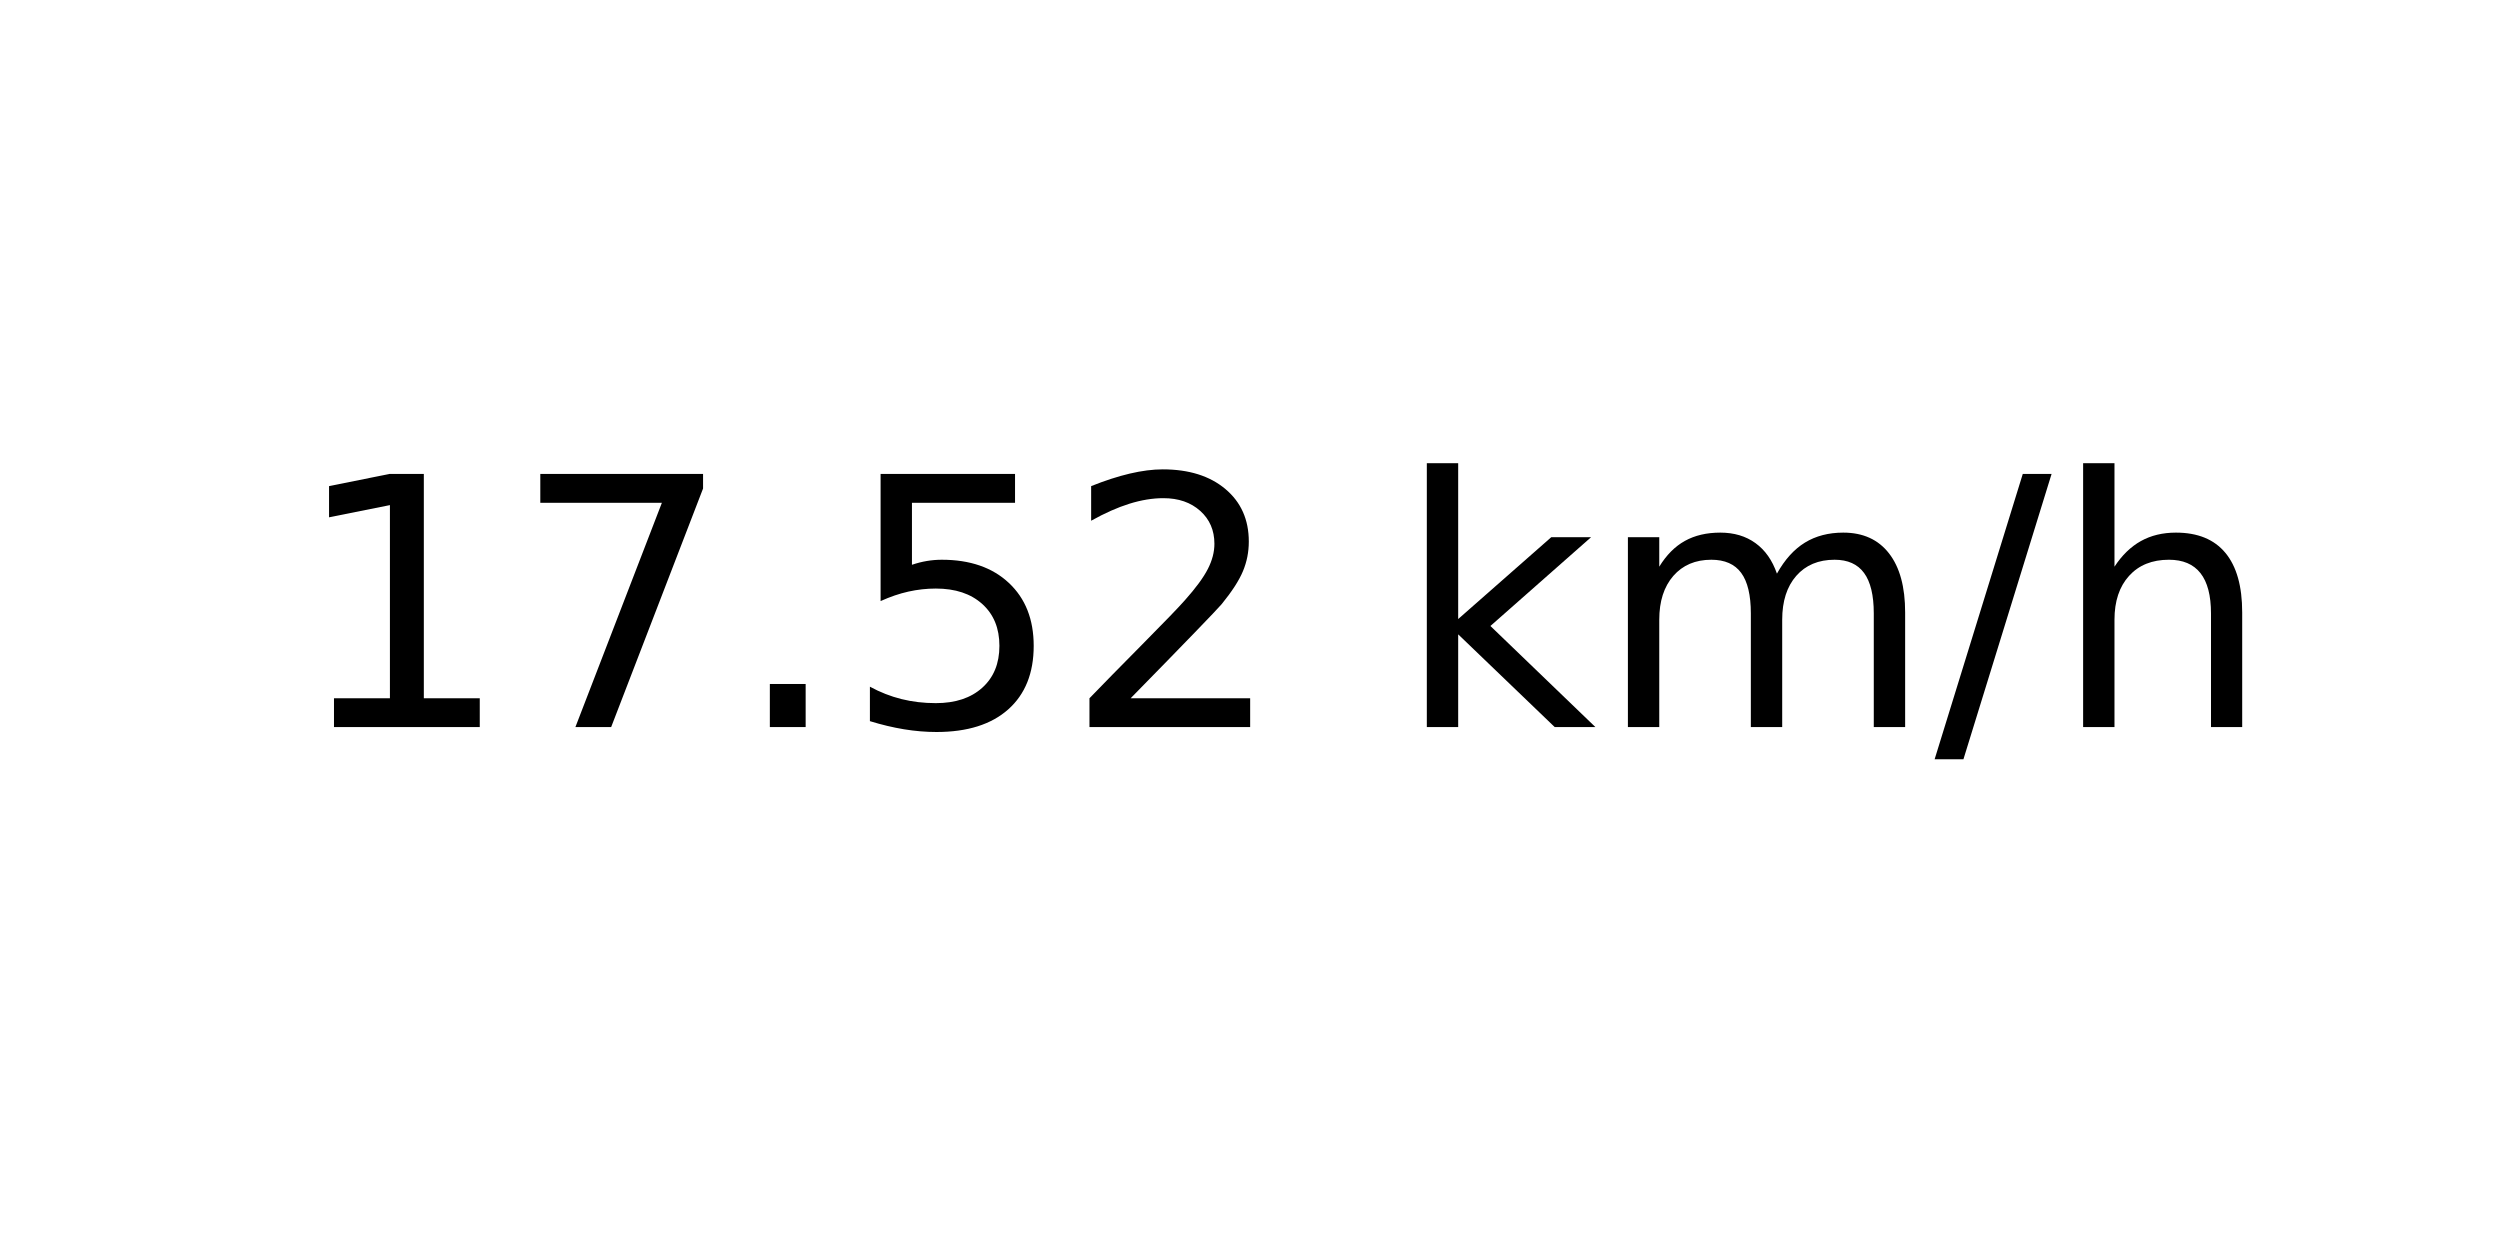
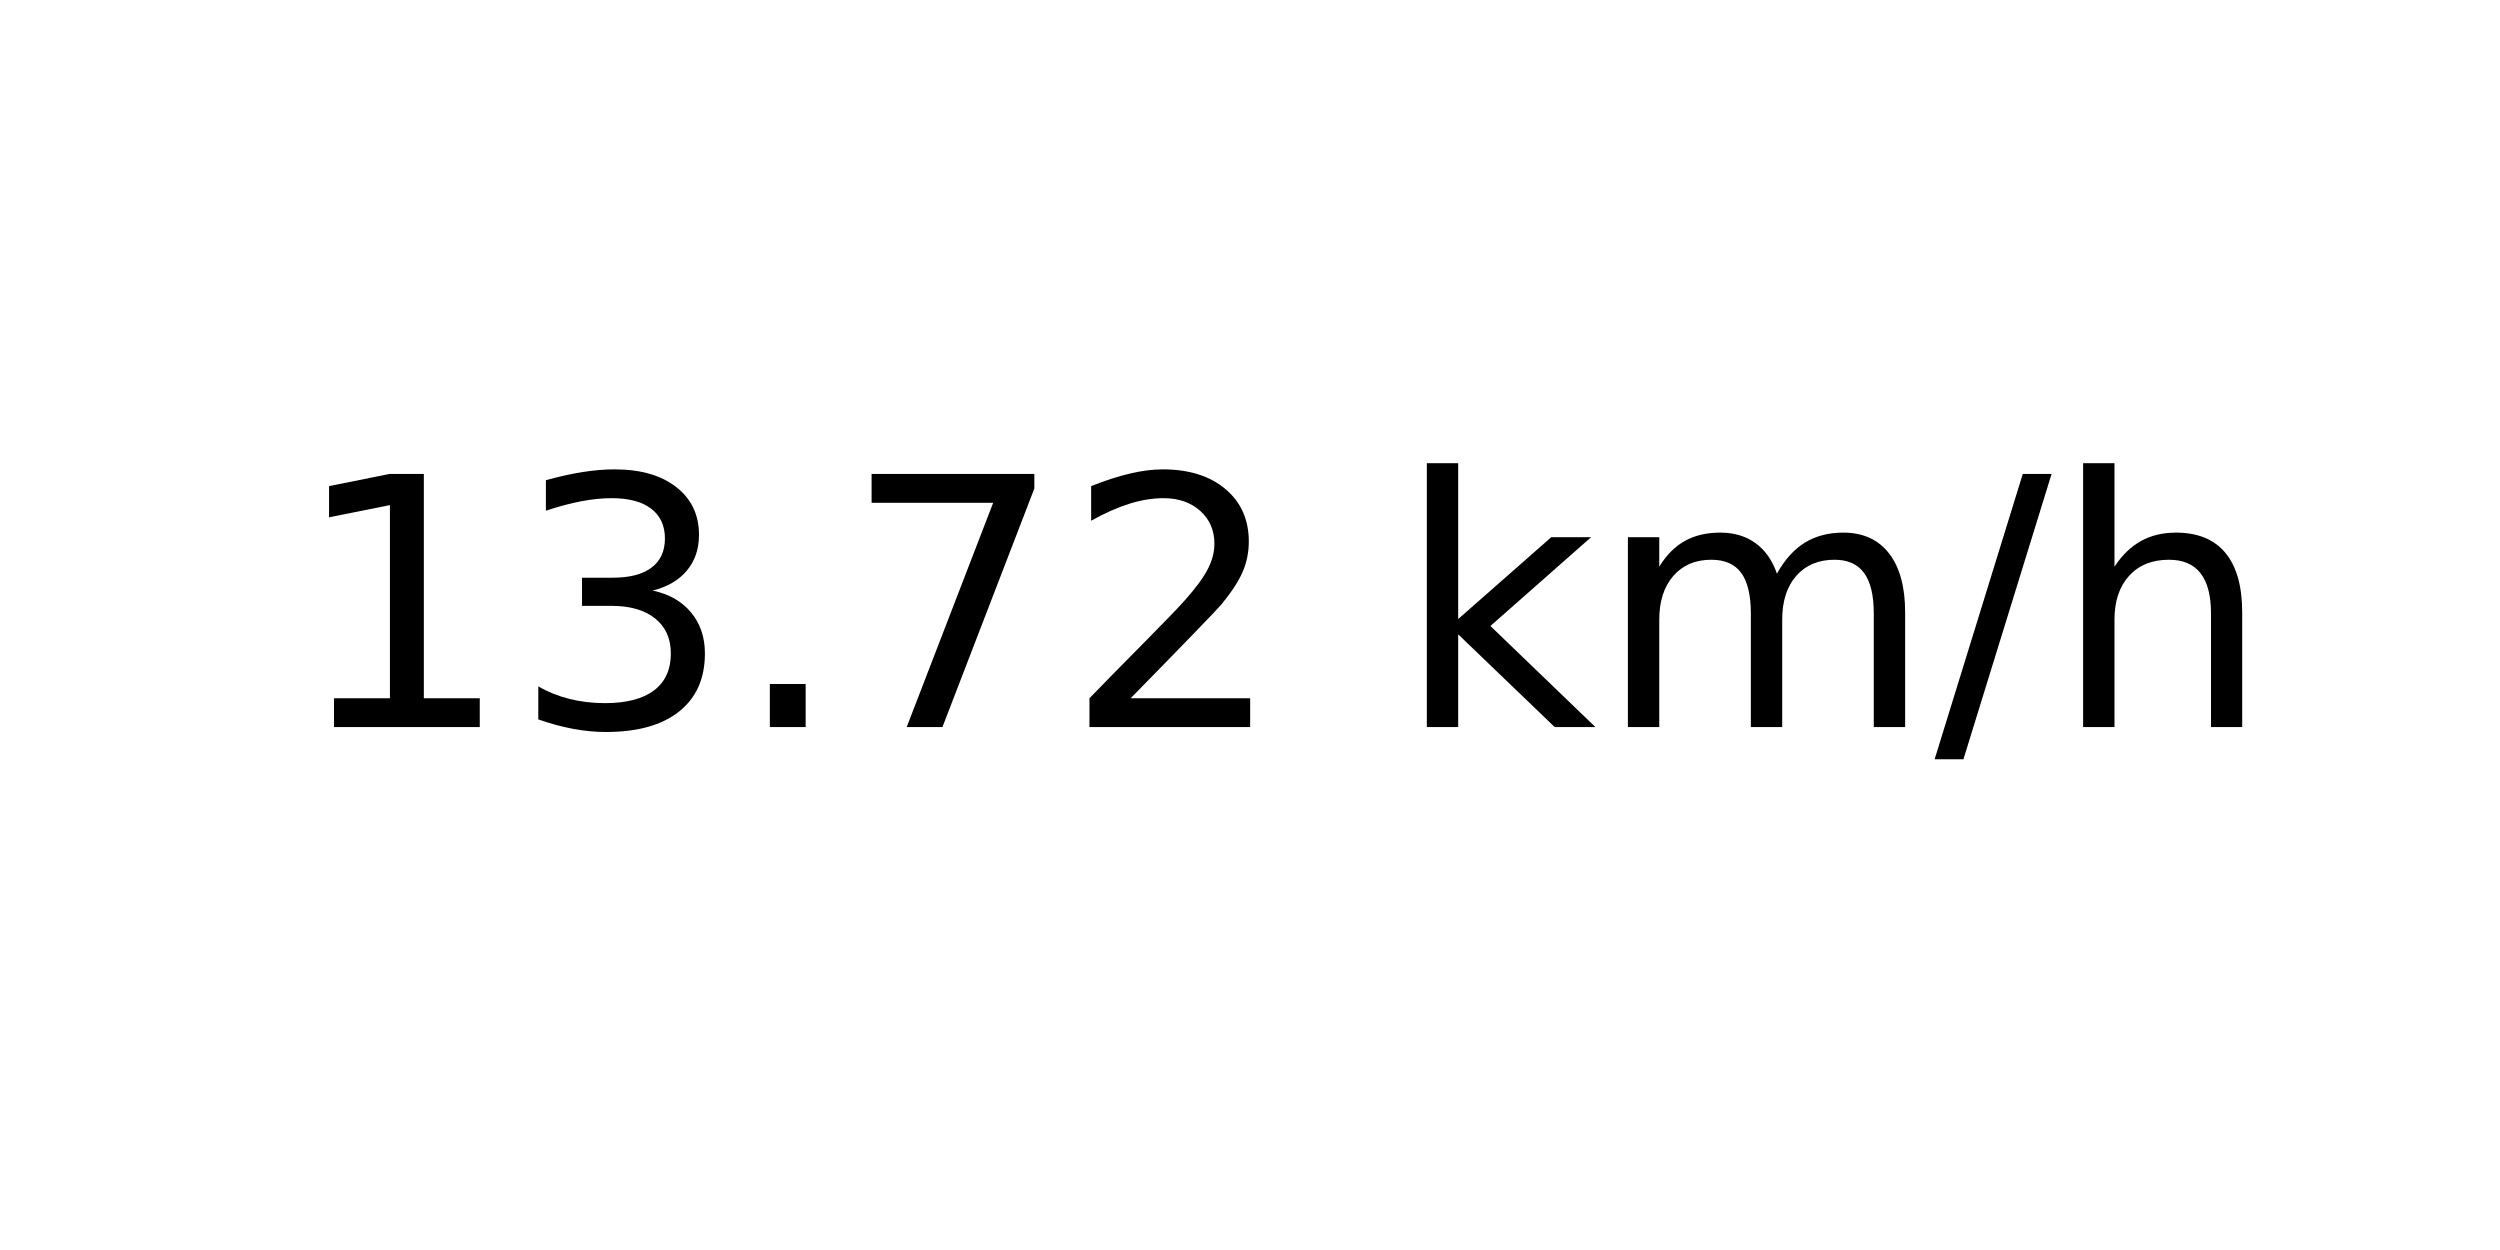
<svg xmlns="http://www.w3.org/2000/svg" xmlns:xlink="http://www.w3.org/1999/xlink" width="72pt" height="36pt" viewBox="0 0 72 36" version="1.1">
  <defs>
    <style type="text/css">*{stroke-linejoin: round; stroke-linecap: butt}</style>
  </defs>
  <g id="figure_1">
    <g id="axes_1">
      <g id="text_1">
        <g transform="translate(8.378125 20.93937) scale(0.1 -0.1)">
          <defs>
            <path id="DejaVuSans-31" d="M 794 531  L 1825 531  L 1825 4091  L 703 3866  L 703 4441  L 1819 4666  L 2450 4666  L 2450 531  L 3481 531  L 3481 0  L 794 0  L 794 531  z " transform="scale(0.015625)" />
+             <path id="DejaVuSans-33" d="M 2597 2516  Q 3050 2419 3304 2112  Q 3559 1806 3559 1356  Q 3559 666 3084 287  Q 2609 -91 1734 -91  Q 1441 -91 1130 -33  Q 819 25 488 141  L 488 750  Q 750 597 1062 519  Q 1375 441 1716 441  Q 2309 441 2620 675  Q 2931 909 2931 1356  Q 2931 1769 2642 2001  Q 2353 2234 1838 2234  L 1294 2234  L 1294 2753  L 1863 2753  Q 2328 2753 2575 2939  Q 2822 3125 2822 3475  Q 2822 3834 2567 4026  Q 2313 4219 1838 4219  Q 1578 4219 1281 4162  Q 984 4106 628 3988  L 628 4550  Q 988 4650 1302 4700  Q 1616 4750 1894 4750  Q 2613 4750 3031 4423  Q 3450 4097 3450 3541  Q 3450 3153 3228 2886  Q 3006 2619 2597 2516  z " transform="scale(0.015625)" />
+             <path id="DejaVuSans-2e" d="M 684 794  L 1344 794  L 1344 0  L 684 0  L 684 794  z " transform="scale(0.015625)" />
            <path id="DejaVuSans-37" d="M 525 4666  L 3525 4666  L 3525 4397  L 1831 0  L 1172 0  L 2766 4134  L 525 4134  L 525 4666  z " transform="scale(0.015625)" />
-             <path id="DejaVuSans-2e" d="M 684 794  L 1344 794  L 1344 0  L 684 0  L 684 794  z " transform="scale(0.015625)" />
-             <path id="DejaVuSans-35" d="M 691 4666  L 3169 4666  L 3169 4134  L 1269 4134  L 1269 2991  Q 1406 3038 1543 3061  Q 1681 3084 1819 3084  Q 2600 3084 3056 2656  Q 3513 2228 3513 1497  Q 3513 744 3044 326  Q 2575 -91 1722 -91  Q 1428 -91 1123 -41  Q 819 9 494 109  L 494 744  Q 775 591 1075 516  Q 1375 441 1709 441  Q 2250 441 2565 725  Q 2881 1009 2881 1497  Q 2881 1984 2565 2268  Q 2250 2553 1709 2553  Q 1456 2553 1204 2497  Q 953 2441 691 2322  L 691 4666  z " transform="scale(0.015625)" />
            <path id="DejaVuSans-32" d="M 1228 531  L 3431 531  L 3431 0  L 469 0  L 469 531  Q 828 903 1448 1529  Q 2069 2156 2228 2338  Q 2531 2678 2651 2914  Q 2772 3150 2772 3378  Q 2772 3750 2511 3984  Q 2250 4219 1831 4219  Q 1534 4219 1204 4116  Q 875 4013 500 3803  L 500 4441  Q 881 4594 1212 4672  Q 1544 4750 1819 4750  Q 2544 4750 2975 4387  Q 3406 4025 3406 3419  Q 3406 3131 3298 2873  Q 3191 2616 2906 2266  Q 2828 2175 2409 1742  Q 1991 1309 1228 531  z " transform="scale(0.015625)" />
            <path id="DejaVuSans-20" transform="scale(0.015625)" />
            <path id="DejaVuSans-6b" d="M 581 4863  L 1159 4863  L 1159 1991  L 2875 3500  L 3609 3500  L 1753 1863  L 3688 0  L 2938 0  L 1159 1709  L 1159 0  L 581 0  L 581 4863  z " transform="scale(0.015625)" />
            <path id="DejaVuSans-6d" d="M 3328 2828  Q 3544 3216 3844 3400  Q 4144 3584 4550 3584  Q 5097 3584 5394 3201  Q 5691 2819 5691 2113  L 5691 0  L 5113 0  L 5113 2094  Q 5113 2597 4934 2840  Q 4756 3084 4391 3084  Q 3944 3084 3684 2787  Q 3425 2491 3425 1978  L 3425 0  L 2847 0  L 2847 2094  Q 2847 2600 2669 2842  Q 2491 3084 2119 3084  Q 1678 3084 1418 2786  Q 1159 2488 1159 1978  L 1159 0  L 581 0  L 581 3500  L 1159 3500  L 1159 2956  Q 1356 3278 1631 3431  Q 1906 3584 2284 3584  Q 2666 3584 2933 3390  Q 3200 3197 3328 2828  z " transform="scale(0.015625)" />
            <path id="DejaVuSans-2f" d="M 1625 4666  L 2156 4666  L 531 -594  L 0 -594  L 1625 4666  z " transform="scale(0.015625)" />
            <path id="DejaVuSans-68" d="M 3513 2113  L 3513 0  L 2938 0  L 2938 2094  Q 2938 2591 2744 2837  Q 2550 3084 2163 3084  Q 1697 3084 1428 2787  Q 1159 2491 1159 1978  L 1159 0  L 581 0  L 581 4863  L 1159 4863  L 1159 2956  Q 1366 3272 1645 3428  Q 1925 3584 2291 3584  Q 2894 3584 3203 3211  Q 3513 2838 3513 2113  z " transform="scale(0.015625)" />
          </defs>
          <use xlink:href="#DejaVuSans-31" />
-           <use xlink:href="#DejaVuSans-37" x="63.623" />
+           <use xlink:href="#DejaVuSans-33" x="63.623" />
          <use xlink:href="#DejaVuSans-2e" x="127.246" />
-           <use xlink:href="#DejaVuSans-35" x="159.033" />
+           <use xlink:href="#DejaVuSans-37" x="159.033" />
          <use xlink:href="#DejaVuSans-32" x="222.656" />
          <use xlink:href="#DejaVuSans-20" x="286.279" />
          <use xlink:href="#DejaVuSans-6b" x="318.066" />
          <use xlink:href="#DejaVuSans-6d" x="375.977" />
          <use xlink:href="#DejaVuSans-2f" x="473.389" />
          <use xlink:href="#DejaVuSans-68" x="507.08" />
        </g>
      </g>
    </g>
  </g>
</svg>
